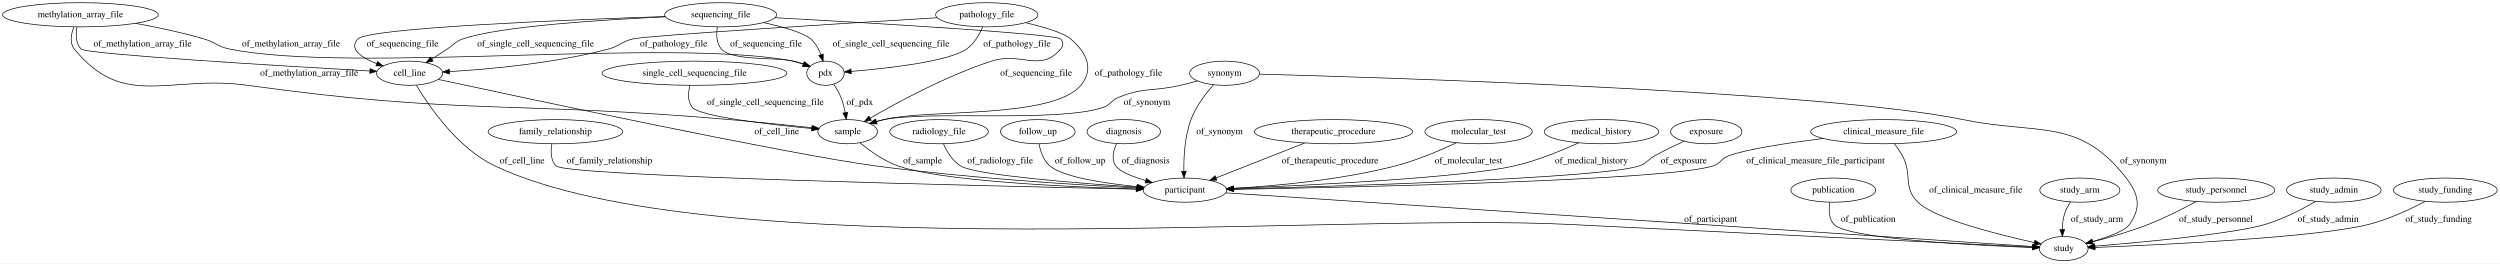
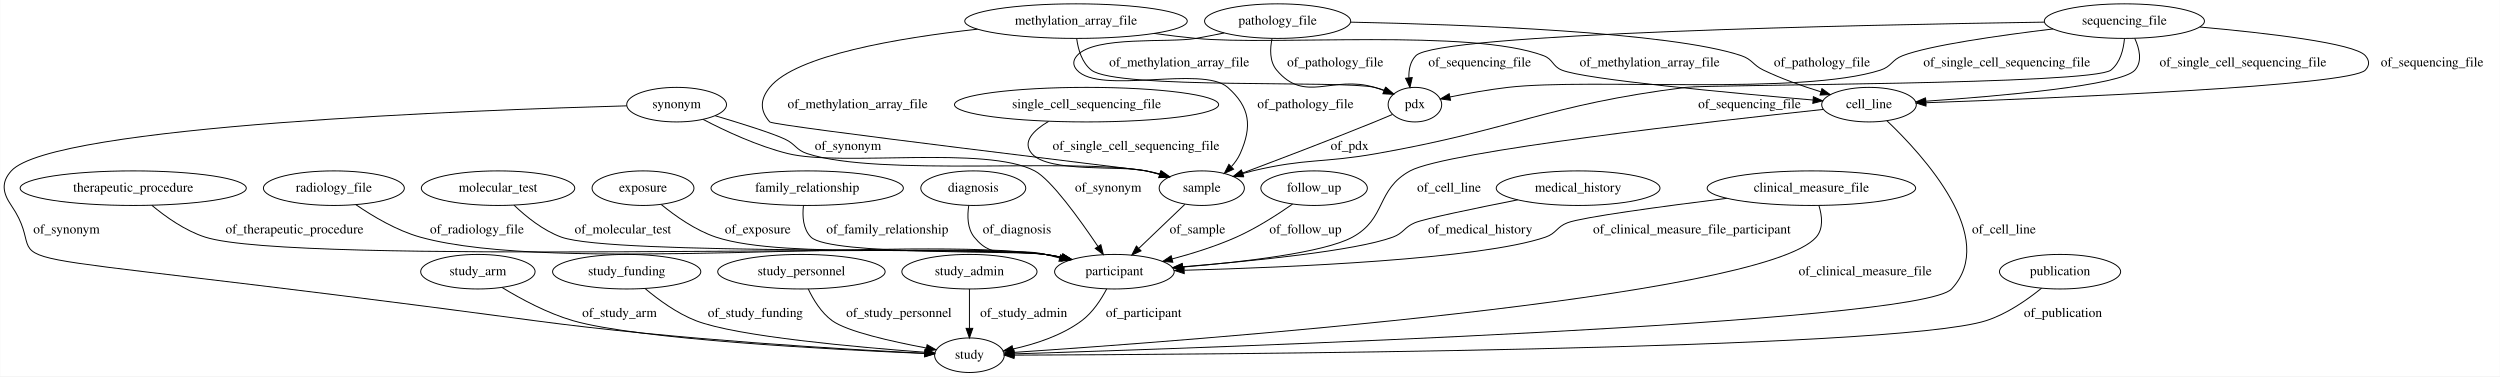
- <svg xmlns="http://www.w3.org/2000/svg" width="3721pt" height="392pt" viewBox="0.00 0.00 3721.03 392.00">
+ <svg xmlns="http://www.w3.org/2000/svg" width="2604pt" height="392pt" viewBox="0.00 0.00 2603.52 392.00">
  <g id="graph0" class="graph" transform="scale(1 1) rotate(0) translate(4 388)">
-     <polygon fill="#ffffff" stroke="transparent" points="-4,4 -4,-388 3717.033,-388 3717.033,4 -4,4" />
+     <polygon fill="#ffffff" stroke="transparent" points="-4,4 -4,-388 2599.522,-388 2599.522,4 -4,4" />
    <g id="node1" class="node">
-       <ellipse fill="none" stroke="#000000" cx="822.69" cy="-192" rx="100.182" ry="18" />
-       <text text-anchor="middle" x="822.69" y="-188.3" font-family="Times,serif" font-size="14.00" fill="#000000">family_relationship</text>
+       <ellipse fill="none" stroke="#000000" cx="1009.522" cy="-192" rx="54.691" ry="18" />
+       <text text-anchor="middle" x="1009.522" y="-188.3" font-family="Times,serif" font-size="14.00" fill="#000000">diagnosis</text>
+     </g>
+     <g id="node4" class="node">
+       <ellipse fill="none" stroke="#000000" cx="1156.522" cy="-105" rx="62.289" ry="18" />
+       <text text-anchor="middle" x="1156.522" y="-101.3" font-family="Times,serif" font-size="14.00" fill="#000000">participant</text>
+     </g>
+     <g id="edge35" class="edge">
+       <path fill="none" stroke="#000000" d="M1004.776,-173.625C1003.175,-162.993 1003.32,-149.982 1010.522,-141 1031.697,-114.594 1051.659,-131.105 1084.522,-123 1089.401,-121.797 1094.465,-120.542 1099.543,-119.28" />
+       <polygon fill="#000000" stroke="#000000" points="1100.425,-122.668 1109.283,-116.856 1098.734,-115.875 1100.425,-122.668" />
+       <text text-anchor="middle" x="1055.022" y="-144.8" font-family="Times,serif" font-size="14.00" fill="#000000">of_diagnosis</text>
+     </g>
+     <g id="node2" class="node">
+       <ellipse fill="none" stroke="#000000" cx="493.522" cy="-105" rx="59.59" ry="18" />
+       <text text-anchor="middle" x="493.522" y="-101.3" font-family="Times,serif" font-size="14.00" fill="#000000">study_arm</text>
+     </g>
+     <g id="node18" class="node">
+       <ellipse fill="none" stroke="#000000" cx="1005.522" cy="-18" rx="36.294" ry="18" />
+       <text text-anchor="middle" x="1005.522" y="-14.3" font-family="Times,serif" font-size="14.00" fill="#000000">study</text>
+     </g>
+     <g id="edge3" class="edge">
+       <path fill="none" stroke="#000000" d="M518.836,-88.448C538.183,-76.69 565.962,-61.676 592.522,-54 660.182,-34.447 865.764,-23.75 958.847,-19.796" />
+       <polygon fill="#000000" stroke="#000000" points="959.248,-23.283 969.093,-19.369 958.956,-16.289 959.248,-23.283" />
+       <text text-anchor="middle" x="641.022" y="-57.8" font-family="Times,serif" font-size="14.00" fill="#000000">of_study_arm</text>
+     </g>
+     <g id="node3" class="node">
+       <ellipse fill="none" stroke="#000000" cx="648.522" cy="-105" rx="77.187" ry="18" />
+       <text text-anchor="middle" x="648.522" y="-101.3" font-family="Times,serif" font-size="14.00" fill="#000000">study_funding</text>
+     </g>
+     <g id="edge31" class="edge">
+       <path fill="none" stroke="#000000" d="M667.755,-87.367C681.438,-75.885 700.821,-61.663 720.522,-54 762.964,-37.491 889.891,-26.215 959.164,-21.108" />
+       <polygon fill="#000000" stroke="#000000" points="959.636,-24.583 969.357,-20.371 959.131,-17.602 959.636,-24.583" />
+       <text text-anchor="middle" x="782.522" y="-57.8" font-family="Times,serif" font-size="14.00" fill="#000000">of_study_funding</text>
+     </g>
+     <g id="edge13" class="edge">
+       <path fill="none" stroke="#000000" d="M1148.506,-87.099C1142.734,-76.097 1133.954,-62.523 1122.522,-54 1101.669,-38.453 1074.014,-29.544 1050.826,-24.478" />
+       <polygon fill="#000000" stroke="#000000" points="1051.356,-21.015 1040.862,-22.473 1049.975,-27.877 1051.356,-21.015" />
+       <text text-anchor="middle" x="1187.022" y="-57.8" font-family="Times,serif" font-size="14.00" fill="#000000">of_participant</text>
+     </g>
+     <g id="node5" class="node">
+       <ellipse fill="none" stroke="#000000" cx="1326.522" cy="-366" rx="76.087" ry="18" />
+       <text text-anchor="middle" x="1326.522" y="-362.3" font-family="Times,serif" font-size="14.00" fill="#000000">pathology_file</text>
+     </g>
+     <g id="node12" class="node">
+       <ellipse fill="none" stroke="#000000" cx="1469.522" cy="-279" rx="27.895" ry="18" />
+       <text text-anchor="middle" x="1469.522" y="-275.3" font-family="Times,serif" font-size="14.00" fill="#000000">pdx</text>
+     </g>
+     <g id="edge9" class="edge">
+       <path fill="none" stroke="#000000" d="M1320.757,-347.998C1318.51,-337.235 1318.009,-323.955 1325.522,-315 1355.11,-279.734 1383.408,-310.154 1427.522,-297 1430.715,-296.048 1433.991,-294.924 1437.237,-293.71" />
+       <polygon fill="#000000" stroke="#000000" points="1438.795,-296.855 1446.769,-289.879 1436.185,-290.36 1438.795,-296.855" />
+       <text text-anchor="middle" x="1386.522" y="-318.8" font-family="Times,serif" font-size="14.00" fill="#000000">of_pathology_file</text>
+     </g>
+     <g id="node20" class="node">
+       <ellipse fill="none" stroke="#000000" cx="1942.522" cy="-279" rx="49.291" ry="18" />
+       <text text-anchor="middle" x="1942.522" y="-275.3" font-family="Times,serif" font-size="14.00" fill="#000000">cell_line</text>
+     </g>
+     <g id="edge7" class="edge">
+       <path fill="none" stroke="#000000" d="M1402.735,-364.931C1519.373,-362.519 1736.34,-354.752 1809.522,-330 1821.083,-326.09 1821.518,-320.276 1832.522,-315 1851.423,-305.938 1873.185,-298.283 1892.339,-292.394" />
+       <polygon fill="#000000" stroke="#000000" points="1893.51,-295.697 1902.088,-289.477 1891.504,-288.99 1893.51,-295.697" />
+       <text text-anchor="middle" x="1893.522" y="-318.8" font-family="Times,serif" font-size="14.00" fill="#000000">of_pathology_file</text>
+     </g>
+     <g id="node22" class="node">
+       <ellipse fill="none" stroke="#000000" cx="1247.522" cy="-192" rx="44.393" ry="18" />
+       <text text-anchor="middle" x="1247.522" y="-188.3" font-family="Times,serif" font-size="14.00" fill="#000000">sample</text>
+     </g>
+     <g id="edge8" class="edge">
+       <path fill="none" stroke="#000000" d="M1270.842,-353.672C1261.091,-351.666 1251.026,-349.694 1241.522,-348 1214.11,-343.113 1135.742,-351.056 1117.522,-330 1113.16,-324.959 1113.085,-319.975 1117.522,-315 1140.897,-288.792 1248.222,-320.271 1274.522,-297 1297.894,-276.321 1300.218,-256.507 1287.522,-228 1285.345,-223.111 1282.139,-218.608 1278.475,-214.562" />
+       <polygon fill="#000000" stroke="#000000" points="1280.639,-211.787 1271.011,-207.365 1275.78,-216.826 1280.639,-211.787" />
+       <text text-anchor="middle" x="1355.522" y="-275.3" font-family="Times,serif" font-size="14.00" fill="#000000">of_pathology_file</text>
+     </g>
+     <g id="node6" class="node">
+       <ellipse fill="none" stroke="#000000" cx="830.522" cy="-105" rx="87.185" ry="18" />
+       <text text-anchor="middle" x="830.522" y="-101.3" font-family="Times,serif" font-size="14.00" fill="#000000">study_personnel</text>
+     </g>
+     <g id="edge6" class="edge">
+       <path fill="none" stroke="#000000" d="M837.679,-86.903C842.956,-75.823 851.192,-62.235 862.522,-54 878.072,-42.698 924.588,-32.267 960.389,-25.575" />
+       <polygon fill="#000000" stroke="#000000" points="961.428,-28.943 970.637,-23.705 960.171,-22.057 961.428,-28.943" />
+       <text text-anchor="middle" x="932.022" y="-57.8" font-family="Times,serif" font-size="14.00" fill="#000000">of_study_personnel</text>
+     </g>
+     <g id="node7" class="node">
+       <ellipse fill="none" stroke="#000000" cx="1116.522" cy="-366" rx="115.88" ry="18" />
+       <text text-anchor="middle" x="1116.522" y="-362.3" font-family="Times,serif" font-size="14.00" fill="#000000">methylation_array_file</text>
+     </g>
+     <g id="edge16" class="edge">
+       <path fill="none" stroke="#000000" d="M1117.254,-347.763C1118.746,-336.48 1122.656,-322.719 1132.522,-315 1158.387,-294.766 1395.57,-304.58 1427.522,-297 1430.945,-296.188 1434.442,-295.117 1437.886,-293.902" />
+       <polygon fill="#000000" stroke="#000000" points="1439.312,-297.102 1447.339,-290.187 1436.752,-290.587 1439.312,-297.102" />
+       <text text-anchor="middle" x="1224.022" y="-318.8" font-family="Times,serif" font-size="14.00" fill="#000000">of_methylation_array_file</text>
+     </g>
+     <g id="edge17" class="edge">
+       <path fill="none" stroke="#000000" d="M1197.75,-353.182C1212.297,-351.206 1227.337,-349.371 1241.522,-348 1321.693,-340.252 1528.113,-358.297 1603.522,-330 1613.595,-326.22 1612.572,-319.092 1622.522,-315 1646.092,-305.307 1798.426,-291.159 1884.14,-283.819" />
+       <polygon fill="#000000" stroke="#000000" points="1884.582,-287.294 1894.25,-282.959 1883.989,-280.319 1884.582,-287.294" />
+       <text text-anchor="middle" x="1714.022" y="-318.8" font-family="Times,serif" font-size="14.00" fill="#000000">of_methylation_array_file</text>
+     </g>
+     <g id="edge18" class="edge">
+       <path fill="none" stroke="#000000" d="M1013.927,-357.593C931.247,-348.437 824.474,-330.405 797.522,-297 787.476,-284.548 786.964,-273.021 797.522,-261 801.145,-256.875 1184.159,-211.172 1189.522,-210 1194.17,-208.984 1198.982,-207.767 1203.755,-206.452" />
+       <polygon fill="#000000" stroke="#000000" points="1204.803,-209.792 1213.433,-203.645 1202.854,-203.069 1204.803,-209.792" />
+       <text text-anchor="middle" x="889.022" y="-275.3" font-family="Times,serif" font-size="14.00" fill="#000000">of_methylation_array_file</text>
+     </g>
+     <g id="node8" class="node">
+       <ellipse fill="none" stroke="#000000" cx="2208.522" cy="-366" rx="83.386" ry="18" />
+       <text text-anchor="middle" x="2208.522" y="-362.3" font-family="Times,serif" font-size="14.00" fill="#000000">sequencing_file</text>
+     </g>
+     <g id="edge19" class="edge">
+       <path fill="none" stroke="#000000" d="M2125.13,-364.946C1936.777,-362.161 1493.02,-353.163 1470.522,-330 1464.644,-323.948 1463.003,-315.338 1463.258,-306.911" />
+       <polygon fill="#000000" stroke="#000000" points="1466.744,-307.23 1464.354,-296.909 1459.786,-306.468 1466.744,-307.23" />
+       <text text-anchor="middle" x="1537.022" y="-318.8" font-family="Times,serif" font-size="14.00" fill="#000000">of_sequencing_file</text>
+     </g>
+     <g id="edge24" class="edge">
+       <path fill="none" stroke="#000000" d="M2134.273,-357.858C2077.899,-351.038 2005.471,-340.72 1977.522,-330 1966.128,-325.63 1966.137,-318.748 1954.522,-315 1872.378,-288.494 1652.268,-306.897 1566.522,-297 1546.374,-294.674 1524.11,-290.649 1506,-286.993" />
+       <polygon fill="#000000" stroke="#000000" points="1506.636,-283.551 1496.135,-284.957 1505.221,-290.407 1506.636,-283.551" />
+       <text text-anchor="middle" x="2086.022" y="-318.8" font-family="Times,serif" font-size="14.00" fill="#000000">of_single_cell_sequencing_file</text>
+     </g>
+     <g id="edge20" class="edge">
+       <path fill="none" stroke="#000000" d="M2287.024,-359.87C2356.364,-353.639 2448.205,-343.057 2459.522,-330 2463.889,-324.962 2464.07,-319.875 2459.522,-315 2444.117,-298.485 2134.762,-285.728 2002.097,-280.995" />
+       <polygon fill="#000000" stroke="#000000" points="2001.834,-277.484 1991.716,-280.628 2001.587,-284.479 2001.834,-277.484" />
+       <text text-anchor="middle" x="2529.022" y="-318.8" font-family="Times,serif" font-size="14.00" fill="#000000">of_sequencing_file</text>
+     </g>
+     <g id="edge23" class="edge">
+       <path fill="none" stroke="#000000" d="M2219.319,-348.017C2224.242,-337.261 2227.413,-323.983 2219.522,-315 2205.375,-298.895 2078.634,-287.864 2001.578,-282.58" />
+       <polygon fill="#000000" stroke="#000000" points="2001.727,-279.082 1991.514,-281.903 2001.257,-286.066 2001.727,-279.082" />
+       <text text-anchor="middle" x="2332.022" y="-318.8" font-family="Times,serif" font-size="14.00" fill="#000000">of_single_cell_sequencing_file</text>
+     </g>
+     <g id="edge21" class="edge">
+       <path fill="none" stroke="#000000" d="M2208.599,-347.76C2207.587,-336.475 2204.225,-322.714 2194.522,-315 2175.242,-299.671 1775.959,-300.092 1751.522,-297 1606.32,-278.629 1573.65,-253.463 1429.522,-228 1372.516,-217.929 1356.847,-223.368 1300.522,-210 1297.11,-209.19 1293.606,-208.251 1290.104,-207.234" />
+       <polygon fill="#000000" stroke="#000000" points="1290.907,-203.82 1280.32,-204.211 1288.841,-210.507 1290.907,-203.82" />
+       <text text-anchor="middle" x="1818.022" y="-275.3" font-family="Times,serif" font-size="14.00" fill="#000000">of_sequencing_file</text>
+     </g>
+     <g id="node9" class="node">
+       <ellipse fill="none" stroke="#000000" cx="1364.522" cy="-192" rx="55.491" ry="18" />
+       <text text-anchor="middle" x="1364.522" y="-188.3" font-family="Times,serif" font-size="14.00" fill="#000000">follow_up</text>
+     </g>
+     <g id="edge28" class="edge">
+       <path fill="none" stroke="#000000" d="M1342.111,-175.43C1326.371,-164.423 1304.47,-150.332 1283.522,-141 1262.373,-131.579 1238.138,-123.987 1216.545,-118.248" />
+       <polygon fill="#000000" stroke="#000000" points="1217.389,-114.851 1206.831,-115.741 1215.64,-121.629 1217.389,-114.851" />
+       <text text-anchor="middle" x="1355.522" y="-144.8" font-family="Times,serif" font-size="14.00" fill="#000000">of_follow_up</text>
+     </g>
+     <g id="node10" class="node">
+       <ellipse fill="none" stroke="#000000" cx="1005.522" cy="-105" rx="70.388" ry="18" />
+       <text text-anchor="middle" x="1005.522" y="-101.3" font-family="Times,serif" font-size="14.00" fill="#000000">study_admin</text>
+     </g>
+     <g id="edge1" class="edge">
+       <path fill="none" stroke="#000000" d="M1005.522,-86.974C1005.522,-75.192 1005.522,-59.561 1005.522,-46.158" />
+       <polygon fill="#000000" stroke="#000000" points="1009.022,-46.003 1005.522,-36.003 1002.022,-46.003 1009.022,-46.003" />
+       <text text-anchor="middle" x="1062.022" y="-57.8" font-family="Times,serif" font-size="14.00" fill="#000000">of_study_admin</text>
    </g>
    <g id="node11" class="node">
-       <ellipse fill="none" stroke="#000000" cx="1759.69" cy="-105" rx="62.289" ry="18" />
-       <text text-anchor="middle" x="1759.69" y="-101.3" font-family="Times,serif" font-size="14.00" fill="#000000">participant</text>
-     </g>
-     <g id="edge21" class="edge">
-       <path fill="none" stroke="#000000" d="M817.403,-173.567C815.492,-162.642 815.502,-149.343 823.69,-141 838.774,-125.629 1470.103,-111.041 1687.233,-106.469" />
-       <polygon fill="#000000" stroke="#000000" points="1687.331,-109.968 1697.255,-106.259 1687.184,-102.97 1687.331,-109.968" />
-       <text text-anchor="middle" x="903.19" y="-144.8" font-family="Times,serif" font-size="14.00" fill="#000000">of_family_relationship</text>
-     </g>
-     <g id="node2" class="node">
-       <ellipse fill="none" stroke="#000000" cx="605.69" cy="-279" rx="49.291" ry="18" />
-       <text text-anchor="middle" x="605.69" y="-275.3" font-family="Times,serif" font-size="14.00" fill="#000000">cell_line</text>
-     </g>
-     <g id="node5" class="node">
-       <ellipse fill="none" stroke="#000000" cx="3067.69" cy="-18" rx="36.294" ry="18" />
-       <text text-anchor="middle" x="3067.69" y="-14.3" font-family="Times,serif" font-size="14.00" fill="#000000">study</text>
+       <ellipse fill="none" stroke="#000000" cx="1127.522" cy="-279" rx="137.576" ry="18" />
+       <text text-anchor="middle" x="1127.522" y="-275.3" font-family="Times,serif" font-size="14.00" fill="#000000">single_cell_sequencing_file</text>
+     </g>
+     <g id="edge25" class="edge">
+       <path fill="none" stroke="#000000" d="M1087.946,-261.573C1072.206,-252.241 1060.045,-240.181 1070.522,-228 1087.963,-207.723 1163.454,-215.981 1189.522,-210 1194.159,-208.936 1198.964,-207.688 1203.733,-206.354" />
+       <polygon fill="#000000" stroke="#000000" points="1204.79,-209.691 1213.406,-203.525 1202.826,-202.972 1204.79,-209.691" />
+       <text text-anchor="middle" x="1179.022" y="-231.8" font-family="Times,serif" font-size="14.00" fill="#000000">of_single_cell_sequencing_file</text>
+     </g>
+     <g id="edge29" class="edge">
+       <path fill="none" stroke="#000000" d="M1446.043,-268.747C1440.026,-266.172 1433.55,-263.446 1427.522,-261 1380.693,-241.998 1326.48,-221.405 1289.888,-207.71" />
+       <polygon fill="#000000" stroke="#000000" points="1291.111,-204.431 1280.518,-204.21 1288.661,-210.988 1291.111,-204.431" />
+       <text text-anchor="middle" x="1401.522" y="-231.8" font-family="Times,serif" font-size="14.00" fill="#000000">of_pdx</text>
+     </g>
+     <g id="node13" class="node">
+       <ellipse fill="none" stroke="#000000" cx="1639.522" cy="-192" rx="85.285" ry="18" />
+       <text text-anchor="middle" x="1639.522" y="-188.3" font-family="Times,serif" font-size="14.00" fill="#000000">medical_history</text>
+     </g>
+     <g id="edge12" class="edge">
+       <path fill="none" stroke="#000000" d="M1576.596,-179.838C1532.454,-171.108 1479.589,-160.177 1469.522,-156 1458.25,-151.323 1457.984,-145.193 1446.522,-141 1407.559,-126.746 1300.008,-116.011 1227.415,-110.117" />
+       <polygon fill="#000000" stroke="#000000" points="1227.661,-106.625 1217.414,-109.317 1227.104,-113.603 1227.661,-106.625" />
+       <text text-anchor="middle" x="1537.522" y="-144.8" font-family="Times,serif" font-size="14.00" fill="#000000">of_medical_history</text>
+     </g>
+     <g id="node14" class="node">
+       <ellipse fill="none" stroke="#000000" cx="134.522" cy="-192" rx="117.779" ry="18" />
+       <text text-anchor="middle" x="134.522" y="-188.3" font-family="Times,serif" font-size="14.00" fill="#000000">therapeutic_procedure</text>
+     </g>
+     <g id="edge14" class="edge">
+       <path fill="none" stroke="#000000" d="M153.828,-174.203C168.06,-162.326 188.521,-147.701 209.522,-141 302.163,-111.44 988.135,-135.873 1084.522,-123 1090.331,-122.224 1096.349,-121.156 1102.318,-119.923" />
+       <polygon fill="#000000" stroke="#000000" points="1103.266,-123.298 1112.271,-117.717 1101.751,-116.464 1103.266,-123.298" />
+       <text text-anchor="middle" x="302.522" y="-144.8" font-family="Times,serif" font-size="14.00" fill="#000000">of_therapeutic_procedure</text>
+     </g>
+     <g id="node15" class="node">
+       <ellipse fill="none" stroke="#000000" cx="343.522" cy="-192" rx="73.387" ry="18" />
+       <text text-anchor="middle" x="343.522" y="-188.3" font-family="Times,serif" font-size="14.00" fill="#000000">radiology_file</text>
+     </g>
+     <g id="edge26" class="edge">
+       <path fill="none" stroke="#000000" d="M366.554,-174.737C383.951,-162.785 408.955,-147.841 433.522,-141 572.939,-102.176 941.143,-142.666 1084.522,-123 1090.247,-122.215 1096.175,-121.152 1102.06,-119.934" />
+       <polygon fill="#000000" stroke="#000000" points="1102.874,-123.339 1111.879,-117.757 1101.359,-116.504 1102.874,-123.339" />
+       <text text-anchor="middle" x="492.522" y="-144.8" font-family="Times,serif" font-size="14.00" fill="#000000">of_radiology_file</text>
+     </g>
+     <g id="node16" class="node">
+       <ellipse fill="none" stroke="#000000" cx="514.522" cy="-192" rx="79.886" ry="18" />
+       <text text-anchor="middle" x="514.522" y="-188.3" font-family="Times,serif" font-size="14.00" fill="#000000">molecular_test</text>
+     </g>
+     <g id="edge22" class="edge">
+       <path fill="none" stroke="#000000" d="M531.151,-174.32C543.505,-162.497 561.456,-147.891 580.522,-141 633.222,-121.954 1029.037,-130.838 1084.522,-123 1090.244,-122.192 1096.17,-121.114 1102.053,-119.887" />
+       <polygon fill="#000000" stroke="#000000" points="1102.871,-123.291 1111.871,-117.701 1101.35,-116.458 1102.871,-123.291" />
+       <text text-anchor="middle" x="644.522" y="-144.8" font-family="Times,serif" font-size="14.00" fill="#000000">of_molecular_test</text>
+     </g>
+     <g id="node17" class="node">
+       <ellipse fill="none" stroke="#000000" cx="1882.522" cy="-192" rx="108.581" ry="18" />
+       <text text-anchor="middle" x="1882.522" y="-188.3" font-family="Times,serif" font-size="14.00" fill="#000000">clinical_measure_file</text>
+     </g>
+     <g id="edge30" class="edge">
+       <path fill="none" stroke="#000000" d="M1794.297,-181.405C1727.27,-173.035 1644.027,-161.825 1628.522,-156 1617.098,-151.708 1617.072,-144.943 1605.522,-141 1537.949,-117.933 1338.317,-109.457 1229.409,-106.492" />
+       <polygon fill="#000000" stroke="#000000" points="1229.249,-102.987 1219.16,-106.222 1229.064,-109.985 1229.249,-102.987" />
+       <text text-anchor="middle" x="1758.022" y="-144.8" font-family="Times,serif" font-size="14.00" fill="#000000">of_clinical_measure_file_participant</text>
+     </g>
+     <g id="edge10" class="edge">
+       <path fill="none" stroke="#000000" d="M1890.331,-173.93C1893.661,-163.141 1895.232,-149.859 1887.522,-141 1831.948,-77.138 1225.847,-32.517 1051.926,-20.96" />
+       <polygon fill="#000000" stroke="#000000" points="1052.026,-17.459 1041.817,-20.293 1051.565,-24.444 1052.026,-17.459" />
+       <text text-anchor="middle" x="1938.522" y="-101.3" font-family="Times,serif" font-size="14.00" fill="#000000">of_clinical_measure_file</text>
+     </g>
+     <g id="node19" class="node">
+       <ellipse fill="none" stroke="#000000" cx="665.522" cy="-192" rx="53.091" ry="18" />
+       <text text-anchor="middle" x="665.522" y="-188.3" font-family="Times,serif" font-size="14.00" fill="#000000">exposure</text>
+     </g>
+     <g id="edge2" class="edge">
+       <path fill="none" stroke="#000000" d="M684.578,-174.911C699.074,-163.046 720.116,-148.135 741.522,-141 813.933,-116.865 1009.038,-134.308 1084.522,-123 1090.237,-122.144 1096.158,-121.035 1102.039,-119.789" />
+       <polygon fill="#000000" stroke="#000000" points="1102.866,-123.191 1111.854,-117.582 1101.33,-116.361 1102.866,-123.191" />
+       <text text-anchor="middle" x="785.022" y="-144.8" font-family="Times,serif" font-size="14.00" fill="#000000">of_exposure</text>
    </g>
    <g id="edge4" class="edge">
-       <path fill="none" stroke="#000000" d="M615.802,-260.995C634.347,-229.987 677.057,-167.304 732.69,-141 1054.202,11.012 1975.499,-71.804 2330.69,-54 2591.547,-40.925 2904.372,-25.842 3020.928,-20.243" />
-       <polygon fill="#000000" stroke="#000000" points="3021.442,-23.722 3031.262,-19.746 3021.106,-16.73 3021.442,-23.722" />
-       <text text-anchor="middle" x="773.19" y="-144.8" font-family="Times,serif" font-size="14.00" fill="#000000">of_cell_line</text>
+       <path fill="none" stroke="#000000" d="M1894.765,-274.016C1781.244,-261.899 1501.927,-230.396 1464.522,-210 1428.842,-190.545 1440.194,-160.469 1404.522,-141 1374.859,-124.81 1289.87,-115.012 1227.626,-109.811" />
+       <polygon fill="#000000" stroke="#000000" points="1227.707,-106.306 1217.456,-108.984 1227.14,-113.283 1227.707,-106.306" />
+       <text text-anchor="middle" x="1505.022" y="-188.3" font-family="Times,serif" font-size="14.00" fill="#000000">of_cell_line</text>
    </g>
    <g id="edge5" class="edge">
-       <path fill="none" stroke="#000000" d="M648.245,-269.786C778.454,-241.715 1170.45,-158.123 1299.69,-141 1436.179,-122.916 1596.745,-112.888 1687.533,-108.249" />
-       <polygon fill="#000000" stroke="#000000" points="1687.902,-111.735 1697.714,-107.737 1687.551,-104.744 1687.902,-111.735" />
-       <text text-anchor="middle" x="1152.19" y="-188.3" font-family="Times,serif" font-size="14.00" fill="#000000">of_cell_line</text>
-     </g>
-     <g id="node3" class="node">
-       <ellipse fill="none" stroke="#000000" cx="115.69" cy="-366" rx="115.88" ry="18" />
-       <text text-anchor="middle" x="115.69" y="-362.3" font-family="Times,serif" font-size="14.00" fill="#000000">methylation_array_file</text>
-     </g>
-     <g id="edge3" class="edge">
-       <path fill="none" stroke="#000000" d="M110.507,-347.668C108.635,-336.78 108.65,-323.486 116.69,-315 124.002,-307.282 417.877,-289.677 546.467,-282.323" />
-       <polygon fill="#000000" stroke="#000000" points="546.757,-285.813 556.542,-281.749 546.359,-278.824 546.757,-285.813" />
-       <text text-anchor="middle" x="208.19" y="-318.8" font-family="Times,serif" font-size="14.00" fill="#000000">of_methylation_array_file</text>
-     </g>
-     <g id="node9" class="node">
-       <ellipse fill="none" stroke="#000000" cx="1257.69" cy="-192" rx="44.393" ry="18" />
-       <text text-anchor="middle" x="1257.69" y="-188.3" font-family="Times,serif" font-size="14.00" fill="#000000">sample</text>
-     </g>
-     <g id="edge2" class="edge">
-       <path fill="none" stroke="#000000" d="M105.939,-347.691C101.756,-337.082 99.32,-324.072 106.69,-315 180.557,-224.071 248.663,-277.193 364.69,-261 681.095,-216.842 763.411,-237.589 1081.69,-210 1123.188,-206.403 1170.109,-201.566 1205.063,-197.812" />
-       <polygon fill="#000000" stroke="#000000" points="1205.481,-201.287 1215.047,-196.734 1204.729,-194.327 1205.481,-201.287" />
-       <text text-anchor="middle" x="456.19" y="-275.3" font-family="Times,serif" font-size="14.00" fill="#000000">of_methylation_array_file</text>
-     </g>
-     <g id="node22" class="node">
-       <ellipse fill="none" stroke="#000000" cx="1224.69" cy="-279" rx="27.895" ry="18" />
-       <text text-anchor="middle" x="1224.69" y="-275.3" font-family="Times,serif" font-size="14.00" fill="#000000">pdx</text>
-     </g>
-     <g id="edge1" class="edge">
-       <path fill="none" stroke="#000000" d="M197.982,-353.216C230.039,-347.376 266.887,-339.596 299.69,-330 317.116,-324.902 319.89,-318.584 337.69,-315 520.508,-278.187 993.562,-332.24 1176.69,-297 1181.802,-296.016 1187.085,-294.542 1192.193,-292.853" />
-       <polygon fill="#000000" stroke="#000000" points="1193.495,-296.104 1201.709,-289.413 1191.115,-289.521 1193.495,-296.104" />
-       <text text-anchor="middle" x="429.19" y="-318.8" font-family="Times,serif" font-size="14.00" fill="#000000">of_methylation_array_file</text>
-     </g>
-     <g id="node4" class="node">
-       <ellipse fill="none" stroke="#000000" cx="1393.69" cy="-192" rx="73.387" ry="18" />
-       <text text-anchor="middle" x="1393.69" y="-188.3" font-family="Times,serif" font-size="14.00" fill="#000000">radiology_file</text>
+       <path fill="none" stroke="#000000" d="M1961.083,-262.308C1999.058,-226.228 2078.033,-139.963 2028.522,-87 1994.746,-50.868 1248.337,-25.461 1052.321,-19.395" />
+       <polygon fill="#000000" stroke="#000000" points="1052.172,-15.889 1042.069,-19.08 1051.957,-22.886 1052.172,-15.889" />
+       <text text-anchor="middle" x="2083.022" y="-144.8" font-family="Times,serif" font-size="14.00" fill="#000000">of_cell_line</text>
+     </g>
+     <g id="node21" class="node">
+       <ellipse fill="none" stroke="#000000" cx="2141.522" cy="-105" rx="63.089" ry="18" />
+       <text text-anchor="middle" x="2141.522" y="-101.3" font-family="Times,serif" font-size="14.00" fill="#000000">publication</text>
+     </g>
+     <g id="edge15" class="edge">
+       <path fill="none" stroke="#000000" d="M2122.215,-87.793C2107.529,-75.868 2086.209,-60.935 2064.522,-54 1967.365,-22.933 1243.651,-18.675 1051.986,-18.092" />
+       <polygon fill="#000000" stroke="#000000" points="1051.964,-14.592 1041.954,-18.064 1051.944,-21.592 1051.964,-14.592" />
+       <text text-anchor="middle" x="2144.522" y="-57.8" font-family="Times,serif" font-size="14.00" fill="#000000">of_publication</text>
+     </g>
+     <g id="edge27" class="edge">
+       <path fill="none" stroke="#000000" d="M1229.977,-175.226C1216.43,-162.275 1197.487,-144.164 1182.231,-129.578" />
+       <polygon fill="#000000" stroke="#000000" points="1184.284,-126.699 1174.637,-122.319 1179.447,-131.759 1184.284,-126.699" />
+       <text text-anchor="middle" x="1243.022" y="-144.8" font-family="Times,serif" font-size="14.00" fill="#000000">of_sample</text>
+     </g>
+     <g id="node23" class="node">
+       <ellipse fill="none" stroke="#000000" cx="700.522" cy="-279" rx="51.991" ry="18" />
+       <text text-anchor="middle" x="700.522" y="-275.3" font-family="Times,serif" font-size="14.00" fill="#000000">synonym</text>
+     </g>
+     <g id="edge34" class="edge">
+       <path fill="none" stroke="#000000" d="M728.162,-263.595C751.081,-251.631 784.913,-235.805 816.522,-228 872.104,-214.276 1022.898,-236.737 1073.522,-210 1090.58,-200.991 1120.424,-159.502 1139.294,-131.452" />
+       <polygon fill="#000000" stroke="#000000" points="1142.376,-133.139 1145.005,-122.876 1136.549,-129.26 1142.376,-133.139" />
+       <text text-anchor="middle" x="1150.022" y="-188.3" font-family="Times,serif" font-size="14.00" fill="#000000">of_synonym</text>
+     </g>
+     <g id="edge32" class="edge">
+       <path fill="none" stroke="#000000" d="M648.6,-277.759C494.928,-273.553 50.404,-257.364 7.522,-210 -3.216,-198.139 -1.515,-187.203 7.522,-174 61.122,-95.693 -96.894,-140.96 552.522,-54 700.25,-34.219 876.644,-24.028 958.942,-20.045" />
+       <polygon fill="#000000" stroke="#000000" points="959.153,-23.539 968.976,-19.568 958.821,-16.547 959.153,-23.539" />
+       <text text-anchor="middle" x="65.022" y="-144.8" font-family="Times,serif" font-size="14.00" fill="#000000">of_synonym</text>
    </g>
    <g id="edge33" class="edge">
-       <path fill="none" stroke="#000000" d="M1400.247,-173.856C1405.359,-162.46 1413.637,-148.538 1425.69,-141 1447.435,-127.4 1596.995,-115.493 1688.451,-109.373" />
-       <polygon fill="#000000" stroke="#000000" points="1688.735,-112.862 1698.482,-108.709 1688.272,-105.877 1688.735,-112.862" />
-       <text text-anchor="middle" x="1484.69" y="-144.8" font-family="Times,serif" font-size="14.00" fill="#000000">of_radiology_file</text>
-     </g>
-     <g id="node6" class="node">
-       <ellipse fill="none" stroke="#000000" cx="1540.69" cy="-192" rx="55.491" ry="18" />
-       <text text-anchor="middle" x="1540.69" y="-188.3" font-family="Times,serif" font-size="14.00" fill="#000000">follow_up</text>
-     </g>
-     <g id="edge30" class="edge">
-       <path fill="none" stroke="#000000" d="M1542.525,-173.843C1544.62,-162.739 1549.102,-149.147 1558.69,-141 1578.087,-124.517 1638.973,-115.198 1688.696,-110.193" />
-       <polygon fill="#000000" stroke="#000000" points="1689.178,-113.662 1698.796,-109.219 1688.506,-106.695 1689.178,-113.662" />
-       <text text-anchor="middle" x="1603.69" y="-144.8" font-family="Times,serif" font-size="14.00" fill="#000000">of_follow_up</text>
-     </g>
-     <g id="node7" class="node">
-       <ellipse fill="none" stroke="#000000" cx="1818.69" cy="-279" rx="51.991" ry="18" />
-       <text text-anchor="middle" x="1818.69" y="-275.3" font-family="Times,serif" font-size="14.00" fill="#000000">synonym</text>
-     </g>
-     <g id="edge12" class="edge">
-       <path fill="none" stroke="#000000" d="M1870.655,-277.671C2060.151,-272.523 2713.599,-252.063 2917.69,-210 3030.041,-186.844 3090.388,-213.646 3160.69,-123 3179.533,-98.704 3183.288,-79.213 3165.69,-54 3158.927,-44.311 3133.635,-35.154 3110.441,-28.5" />
-       <polygon fill="#000000" stroke="#000000" points="3111.26,-25.095 3100.689,-25.807 3109.396,-31.842 3111.26,-25.095" />
-       <text text-anchor="middle" x="3186.19" y="-144.8" font-family="Times,serif" font-size="14.00" fill="#000000">of_synonym</text>
+       <path fill="none" stroke="#000000" d="M740.793,-267.416C767.694,-259.44 800.455,-249.202 813.522,-243 824.548,-237.767 824.917,-231.774 836.522,-228 911.218,-203.708 1112.188,-223.748 1189.522,-210 1194.33,-209.145 1199.296,-208.011 1204.206,-206.726" />
+       <polygon fill="#000000" stroke="#000000" points="1205.467,-210.006 1214.138,-203.918 1203.563,-203.27 1205.467,-210.006" />
+       <text text-anchor="middle" x="879.022" y="-231.8" font-family="Times,serif" font-size="14.00" fill="#000000">of_synonym</text>
+     </g>
+     <g id="node24" class="node">
+       <ellipse fill="none" stroke="#000000" cx="836.522" cy="-192" rx="100.182" ry="18" />
+       <text text-anchor="middle" x="836.522" y="-188.3" font-family="Times,serif" font-size="14.00" fill="#000000">family_relationship</text>
    </g>
    <g id="edge11" class="edge">
-       <path fill="none" stroke="#000000" d="M1778.32,-267.488C1769.88,-265.223 1761.016,-262.947 1752.69,-261 1712.12,-251.512 1699.295,-258.669 1660.69,-243 1649.382,-238.41 1649.287,-231.799 1637.69,-228 1568.739,-205.416 1382.96,-223.593 1311.69,-210 1307.814,-209.261 1303.835,-208.315 1299.877,-207.244" />
-       <polygon fill="#000000" stroke="#000000" points="1300.74,-203.849 1290.158,-204.372 1298.756,-210.562 1300.74,-203.849" />
-       <text text-anchor="middle" x="1703.19" y="-231.8" font-family="Times,serif" font-size="14.00" fill="#000000">of_synonym</text>
-     </g>
-     <g id="edge10" class="edge">
-       <path fill="none" stroke="#000000" d="M1802.134,-261.85C1790.599,-248.764 1776.017,-229.688 1768.69,-210 1759.464,-185.21 1757.788,-154.932 1758.077,-133.271" />
-       <polygon fill="#000000" stroke="#000000" points="1761.581,-133.193 1758.365,-123.098 1754.583,-132.995 1761.581,-133.193" />
-       <text text-anchor="middle" x="1811.19" y="-188.3" font-family="Times,serif" font-size="14.00" fill="#000000">of_synonym</text>
-     </g>
-     <g id="node8" class="node">
-       <ellipse fill="none" stroke="#000000" cx="2724.69" cy="-105" rx="63.089" ry="18" />
-       <text text-anchor="middle" x="2724.69" y="-101.3" font-family="Times,serif" font-size="14.00" fill="#000000">publication</text>
-     </g>
-     <g id="edge32" class="edge">
-       <path fill="none" stroke="#000000" d="M2719.602,-86.756C2717.765,-75.901 2717.784,-62.611 2725.69,-54 2745.304,-32.637 2932.169,-22.964 3021.094,-19.543" />
-       <polygon fill="#000000" stroke="#000000" points="3021.318,-23.037 3031.18,-19.165 3021.056,-16.042 3021.318,-23.037" />
-       <text text-anchor="middle" x="2776.69" y="-57.8" font-family="Times,serif" font-size="14.00" fill="#000000">of_publication</text>
-     </g>
-     <g id="edge35" class="edge">
-       <path fill="none" stroke="#000000" d="M1276.223,-175.359C1290.552,-163.554 1311.467,-148.523 1332.69,-141 1396.054,-118.54 1582.772,-109.85 1687.091,-106.681" />
-       <polygon fill="#000000" stroke="#000000" points="1687.338,-110.176 1697.231,-106.383 1687.132,-103.179 1687.338,-110.176" />
-       <text text-anchor="middle" x="1369.19" y="-144.8" font-family="Times,serif" font-size="14.00" fill="#000000">of_sample</text>
-     </g>
-     <g id="node10" class="node">
-       <ellipse fill="none" stroke="#000000" cx="1068.69" cy="-366" rx="83.386" ry="18" />
-       <text text-anchor="middle" x="1068.69" y="-362.3" font-family="Times,serif" font-size="14.00" fill="#000000">sequencing_file</text>
-     </g>
-     <g id="edge9" class="edge">
-       <path fill="none" stroke="#000000" d="M986.34,-363.433C838.987,-358.437 544.065,-346.435 528.69,-330 514.681,-315.026 533.882,-302.286 556.61,-293.284" />
-       <polygon fill="#000000" stroke="#000000" points="557.952,-296.52 566.127,-289.781 555.534,-289.951 557.952,-296.52" />
-       <text text-anchor="middle" x="595.19" y="-318.8" font-family="Times,serif" font-size="14.00" fill="#000000">of_sequencing_file</text>
-     </g>
-     <g id="edge27" class="edge">
-       <path fill="none" stroke="#000000" d="M986.415,-362.909C890.577,-358.501 738.507,-348.777 684.69,-330 673.167,-325.98 671.934,-321.633 661.69,-315 654.298,-310.214 646.346,-305.088 638.822,-300.249" />
-       <polygon fill="#000000" stroke="#000000" points="640.55,-297.199 630.245,-294.737 636.766,-303.087 640.55,-297.199" />
-       <text text-anchor="middle" x="793.19" y="-318.8" font-family="Times,serif" font-size="14.00" fill="#000000">of_single_cell_sequencing_file</text>
-     </g>
-     <g id="edge8" class="edge">
-       <path fill="none" stroke="#000000" d="M1149.432,-361.658C1290.474,-353.883 1567.538,-337.678 1574.69,-330 1579.233,-325.122 1578.979,-320.104 1574.69,-315 1544.791,-279.423 1515.881,-311.379 1471.69,-297 1404.737,-275.215 1332.258,-236.011 1291.169,-212.162" />
-       <polygon fill="#000000" stroke="#000000" points="1292.8,-209.06 1282.401,-207.028 1289.263,-215.101 1292.8,-209.06" />
-       <text text-anchor="middle" x="1538.19" y="-275.3" font-family="Times,serif" font-size="14.00" fill="#000000">of_sequencing_file</text>
-     </g>
-     <g id="edge7" class="edge">
-       <path fill="none" stroke="#000000" d="M1063.791,-347.925C1062.026,-337.134 1062.053,-323.851 1069.69,-315 1085.441,-296.744 1153.405,-303.262 1176.69,-297 1181.487,-295.71 1186.473,-294.127 1191.339,-292.44" />
-       <polygon fill="#000000" stroke="#000000" points="1192.865,-295.609 1201.058,-288.891 1190.464,-289.033 1192.865,-295.609" />
-       <text text-anchor="middle" x="1136.19" y="-318.8" font-family="Times,serif" font-size="14.00" fill="#000000">of_sequencing_file</text>
-     </g>
-     <g id="edge26" class="edge">
-       <path fill="none" stroke="#000000" d="M1132.345,-354.399C1161.379,-348.026 1191.712,-339.493 1202.69,-330 1209.715,-323.925 1214.568,-315.203 1217.889,-306.685" />
-       <polygon fill="#000000" stroke="#000000" points="1221.291,-307.543 1221.122,-296.95 1214.648,-305.337 1221.291,-307.543" />
-       <text text-anchor="middle" x="1322.19" y="-318.8" font-family="Times,serif" font-size="14.00" fill="#000000">of_single_cell_sequencing_file</text>
-     </g>
-     <g id="edge31" class="edge">
-       <path fill="none" stroke="#000000" d="M1820.588,-100.949C2045.024,-86.021 2823.169,-34.264 3021.436,-21.076" />
-       <polygon fill="#000000" stroke="#000000" points="3021.769,-24.562 3031.515,-20.406 3021.305,-17.578 3021.769,-24.562" />
-       <text text-anchor="middle" x="2542.19" y="-57.8" font-family="Times,serif" font-size="14.00" fill="#000000">of_participant</text>
-     </g>
-     <g id="node12" class="node">
-       <ellipse fill="none" stroke="#000000" cx="1464.69" cy="-366" rx="76.087" ry="18" />
-       <text text-anchor="middle" x="1464.69" y="-362.3" font-family="Times,serif" font-size="14.00" fill="#000000">pathology_file</text>
-     </g>
-     <g id="edge13" class="edge">
-       <path fill="none" stroke="#000000" d="M1390.738,-361.586C1250.82,-353.146 959.335,-335.102 937.69,-330 920.819,-326.023 918.45,-319.421 901.69,-315 821.367,-293.812 725.44,-285.042 665.03,-281.447" />
-       <polygon fill="#000000" stroke="#000000" points="665.095,-277.945 654.913,-280.873 664.699,-284.933 665.095,-277.945" />
-       <text text-anchor="middle" x="998.69" y="-318.8" font-family="Times,serif" font-size="14.00" fill="#000000">of_pathology_file</text>
-     </g>
-     <g id="edge14" class="edge">
-       <path fill="none" stroke="#000000" d="M1522.674,-354.216C1550.149,-347.672 1579.22,-339.04 1589.69,-330 1613.442,-309.489 1624.889,-285.019 1604.69,-261 1562.152,-210.419 1375.773,-226.161 1311.69,-210 1308.075,-209.089 1304.354,-208.055 1300.635,-206.955" />
-       <polygon fill="#000000" stroke="#000000" points="1301.462,-203.547 1290.874,-203.926 1299.388,-210.232 1301.462,-203.547" />
-       <text text-anchor="middle" x="1675.69" y="-275.3" font-family="Times,serif" font-size="14.00" fill="#000000">of_pathology_file</text>
-     </g>
-     <g id="edge15" class="edge">
-       <path fill="none" stroke="#000000" d="M1458.567,-347.872C1453.819,-336.633 1446.101,-322.881 1434.69,-315 1407.439,-296.18 1315.568,-286.075 1262.808,-281.701" />
-       <polygon fill="#000000" stroke="#000000" points="1263.055,-278.209 1252.808,-280.901 1262.497,-285.187 1263.055,-278.209" />
-       <text text-anchor="middle" x="1509.69" y="-318.8" font-family="Times,serif" font-size="14.00" fill="#000000">of_pathology_file</text>
-     </g>
-     <g id="node13" class="node">
-       <ellipse fill="none" stroke="#000000" cx="1668.69" cy="-192" rx="54.691" ry="18" />
-       <text text-anchor="middle" x="1668.69" y="-188.3" font-family="Times,serif" font-size="14.00" fill="#000000">diagnosis</text>
-     </g>
-     <g id="edge23" class="edge">
-       <path fill="none" stroke="#000000" d="M1657.856,-174.105C1653.047,-163.643 1649.845,-150.643 1656.69,-141 1662.508,-132.803 1681.206,-125.215 1701.103,-119.14" />
-       <polygon fill="#000000" stroke="#000000" points="1702.293,-122.439 1710.916,-116.283 1700.336,-115.718 1702.293,-122.439" />
-       <text text-anchor="middle" x="1701.19" y="-144.8" font-family="Times,serif" font-size="14.00" fill="#000000">of_diagnosis</text>
-     </g>
-     <g id="node14" class="node">
-       <ellipse fill="none" stroke="#000000" cx="1980.69" cy="-192" rx="117.779" ry="18" />
-       <text text-anchor="middle" x="1980.69" y="-188.3" font-family="Times,serif" font-size="14.00" fill="#000000">therapeutic_procedure</text>
-     </g>
-     <g id="edge29" class="edge">
-       <path fill="none" stroke="#000000" d="M1937.817,-175.122C1899.977,-160.226 1844.947,-138.563 1806.086,-123.264" />
-       <polygon fill="#000000" stroke="#000000" points="1807.162,-119.927 1796.575,-119.52 1804.598,-126.44 1807.162,-119.927" />
-       <text text-anchor="middle" x="1975.69" y="-144.8" font-family="Times,serif" font-size="14.00" fill="#000000">of_therapeutic_procedure</text>
-     </g>
-     <g id="node15" class="node">
-       <ellipse fill="none" stroke="#000000" cx="2196.69" cy="-192" rx="79.886" ry="18" />
-       <text text-anchor="middle" x="2196.69" y="-188.3" font-family="Times,serif" font-size="14.00" fill="#000000">molecular_test</text>
-     </g>
-     <g id="edge16" class="edge">
-       <path fill="none" stroke="#000000" d="M2163.862,-175.577C2139.348,-164.042 2104.697,-149.253 2072.69,-141 1991.745,-120.128 1895.899,-111.347 1831.789,-107.658" />
-       <polygon fill="#000000" stroke="#000000" points="1831.956,-104.162 1821.779,-107.109 1831.572,-111.152 1831.956,-104.162" />
-       <text text-anchor="middle" x="2181.69" y="-144.8" font-family="Times,serif" font-size="14.00" fill="#000000">of_molecular_test</text>
-     </g>
-     <g id="node16" class="node">
-       <ellipse fill="none" stroke="#000000" cx="2379.69" cy="-192" rx="85.285" ry="18" />
-       <text text-anchor="middle" x="2379.69" y="-188.3" font-family="Times,serif" font-size="14.00" fill="#000000">medical_history</text>
-     </g>
-     <g id="edge17" class="edge">
-       <path fill="none" stroke="#000000" d="M2345.823,-175.455C2320.098,-163.7 2283.496,-148.688 2249.69,-141 2172.282,-123.397 1948.401,-112.361 1831.964,-107.647" />
-       <polygon fill="#000000" stroke="#000000" points="1831.854,-104.14 1821.722,-107.238 1831.574,-111.135 1831.854,-104.14" />
-       <text text-anchor="middle" x="2364.69" y="-144.8" font-family="Times,serif" font-size="14.00" fill="#000000">of_medical_history</text>
-     </g>
-     <g id="node17" class="node">
-       <ellipse fill="none" stroke="#000000" cx="3091.69" cy="-105" rx="59.59" ry="18" />
-       <text text-anchor="middle" x="3091.69" y="-101.3" font-family="Times,serif" font-size="14.00" fill="#000000">study_arm</text>
-     </g>
-     <g id="edge20" class="edge">
-       <path fill="none" stroke="#000000" d="M3077.66,-87.278C3074.041,-81.734 3070.624,-75.388 3068.69,-69 3066.526,-61.857 3065.679,-53.889 3065.516,-46.414" />
-       <polygon fill="#000000" stroke="#000000" points="3069.017,-46.366 3065.675,-36.312 3062.018,-46.256 3069.017,-46.366" />
-       <text text-anchor="middle" x="3117.19" y="-57.8" font-family="Times,serif" font-size="14.00" fill="#000000">of_study_arm</text>
-     </g>
-     <g id="node18" class="node">
-       <ellipse fill="none" stroke="#000000" cx="2799.69" cy="-192" rx="108.581" ry="18" />
-       <text text-anchor="middle" x="2799.69" y="-188.3" font-family="Times,serif" font-size="14.00" fill="#000000">clinical_measure_file</text>
-     </g>
-     <g id="edge22" class="edge">
-       <path fill="none" stroke="#000000" d="M2815.499,-174.145C2819.868,-168.598 2824.327,-162.283 2827.69,-156 2842.943,-127.499 2827.674,-109.698 2850.69,-87 2875.333,-62.697 2967.786,-39.359 3023.758,-27.036" />
-       <polygon fill="#000000" stroke="#000000" points="3024.73,-30.406 3033.76,-24.865 3023.245,-23.566 3024.73,-30.406" />
-       <text text-anchor="middle" x="2936.69" y="-101.3" font-family="Times,serif" font-size="14.00" fill="#000000">of_clinical_measure_file</text>
-     </g>
-     <g id="edge34" class="edge">
-       <path fill="none" stroke="#000000" d="M2709.604,-181.9C2656.181,-175.146 2594.08,-165.739 2568.69,-156 2557.295,-151.63 2557.305,-144.744 2545.69,-141 2478.978,-119.495 2014.01,-109.333 1832.26,-106.148" />
-       <polygon fill="#000000" stroke="#000000" points="1832.32,-102.649 1822.26,-105.975 1832.198,-109.648 1832.32,-102.649" />
-       <text text-anchor="middle" x="2698.19" y="-144.8" font-family="Times,serif" font-size="14.00" fill="#000000">of_clinical_measure_file_participant</text>
-     </g>
-     <g id="node19" class="node">
-       <ellipse fill="none" stroke="#000000" cx="3294.69" cy="-105" rx="87.185" ry="18" />
-       <text text-anchor="middle" x="3294.69" y="-101.3" font-family="Times,serif" font-size="14.00" fill="#000000">study_personnel</text>
-     </g>
-     <g id="edge6" class="edge">
-       <path fill="none" stroke="#000000" d="M3264.88,-88.066C3245.122,-77.317 3218.385,-63.662 3193.69,-54 3166.689,-43.436 3135.346,-34.468 3110.675,-28.125" />
-       <polygon fill="#000000" stroke="#000000" points="3111.439,-24.709 3100.886,-25.656 3109.726,-31.496 3111.439,-24.709" />
-       <text text-anchor="middle" x="3294.19" y="-57.8" font-family="Times,serif" font-size="14.00" fill="#000000">of_study_personnel</text>
-     </g>
-     <g id="node20" class="node">
-       <ellipse fill="none" stroke="#000000" cx="2535.69" cy="-192" rx="53.091" ry="18" />
-       <text text-anchor="middle" x="2535.69" y="-188.3" font-family="Times,serif" font-size="14.00" fill="#000000">exposure</text>
-     </g>
-     <g id="edge18" class="edge">
-       <path fill="none" stroke="#000000" d="M2502.585,-177.756C2488.792,-171.506 2472.747,-163.819 2458.69,-156 2448.025,-150.068 2447.291,-144.787 2435.69,-141 2379.593,-122.686 1995.444,-110.95 1832.505,-106.743" />
-       <polygon fill="#000000" stroke="#000000" points="1832.184,-103.234 1822.098,-106.477 1832.005,-110.232 1832.184,-103.234" />
-       <text text-anchor="middle" x="2502.19" y="-144.8" font-family="Times,serif" font-size="14.00" fill="#000000">of_exposure</text>
-     </g>
-     <g id="node21" class="node">
-       <ellipse fill="none" stroke="#000000" cx="3469.69" cy="-105" rx="70.388" ry="18" />
-       <text text-anchor="middle" x="3469.69" y="-101.3" font-family="Times,serif" font-size="14.00" fill="#000000">study_admin</text>
-     </g>
-     <g id="edge19" class="edge">
-       <path fill="none" stroke="#000000" d="M3442.619,-88.229C3422.655,-76.68 3394.428,-62.024 3367.69,-54 3321.358,-40.096 3186.078,-27.541 3114.059,-21.608" />
-       <polygon fill="#000000" stroke="#000000" points="3114.162,-18.105 3103.91,-20.781 3113.593,-25.082 3114.162,-18.105" />
-       <text text-anchor="middle" x="3461.19" y="-57.8" font-family="Times,serif" font-size="14.00" fill="#000000">of_study_admin</text>
-     </g>
-     <g id="edge28" class="edge">
-       <path fill="none" stroke="#000000" d="M1237.07,-262.498C1240.982,-256.604 1244.986,-249.747 1247.69,-243 1250.551,-235.86 1252.615,-227.82 1254.096,-220.27" />
-       <polygon fill="#000000" stroke="#000000" points="1257.546,-220.857 1255.774,-210.411 1250.646,-219.682 1257.546,-220.857" />
-       <text text-anchor="middle" x="1275.69" y="-231.8" font-family="Times,serif" font-size="14.00" fill="#000000">of_pdx</text>
-     </g>
-     <g id="node23" class="node">
-       <ellipse fill="none" stroke="#000000" cx="1029.69" cy="-279" rx="137.576" ry="18" />
-       <text text-anchor="middle" x="1029.69" y="-275.3" font-family="Times,serif" font-size="14.00" fill="#000000">single_cell_sequencing_file</text>
-     </g>
-     <g id="edge25" class="edge">
-       <path fill="none" stroke="#000000" d="M1022.9,-260.954C1020.111,-250.175 1019.075,-236.893 1026.69,-228 1038.107,-214.666 1139.581,-202.914 1204.184,-196.694" />
-       <polygon fill="#000000" stroke="#000000" points="1204.591,-200.172 1214.216,-195.744 1203.93,-193.203 1204.591,-200.172" />
-       <text text-anchor="middle" x="1135.19" y="-231.8" font-family="Times,serif" font-size="14.00" fill="#000000">of_single_cell_sequencing_file</text>
-     </g>
-     <g id="node24" class="node">
-       <ellipse fill="none" stroke="#000000" cx="3635.69" cy="-105" rx="77.187" ry="18" />
-       <text text-anchor="middle" x="3635.69" y="-101.3" font-family="Times,serif" font-size="14.00" fill="#000000">study_funding</text>
-     </g>
-     <g id="edge24" class="edge">
-       <path fill="none" stroke="#000000" d="M3605.751,-88.197C3583.334,-76.473 3551.522,-61.614 3521.69,-54 3445.57,-34.572 3214.068,-23.614 3114.277,-19.683" />
-       <polygon fill="#000000" stroke="#000000" points="3114.318,-16.182 3104.19,-19.291 3114.047,-23.176 3114.318,-16.182" />
-       <text text-anchor="middle" x="3625.69" y="-57.8" font-family="Times,serif" font-size="14.00" fill="#000000">of_study_funding</text>
+       <path fill="none" stroke="#000000" d="M832.635,-174.012C831.387,-162.976 832.088,-149.396 840.522,-141 859.789,-121.822 1057.682,-127.312 1084.522,-123 1090.008,-122.118 1095.689,-121.023 1101.344,-119.811" />
+       <polygon fill="#000000" stroke="#000000" points="1102.465,-123.146 1111.446,-117.524 1100.92,-116.319 1102.465,-123.146" />
+       <text text-anchor="middle" x="920.022" y="-144.8" font-family="Times,serif" font-size="14.00" fill="#000000">of_family_relationship</text>
    </g>
  </g>
</svg>
